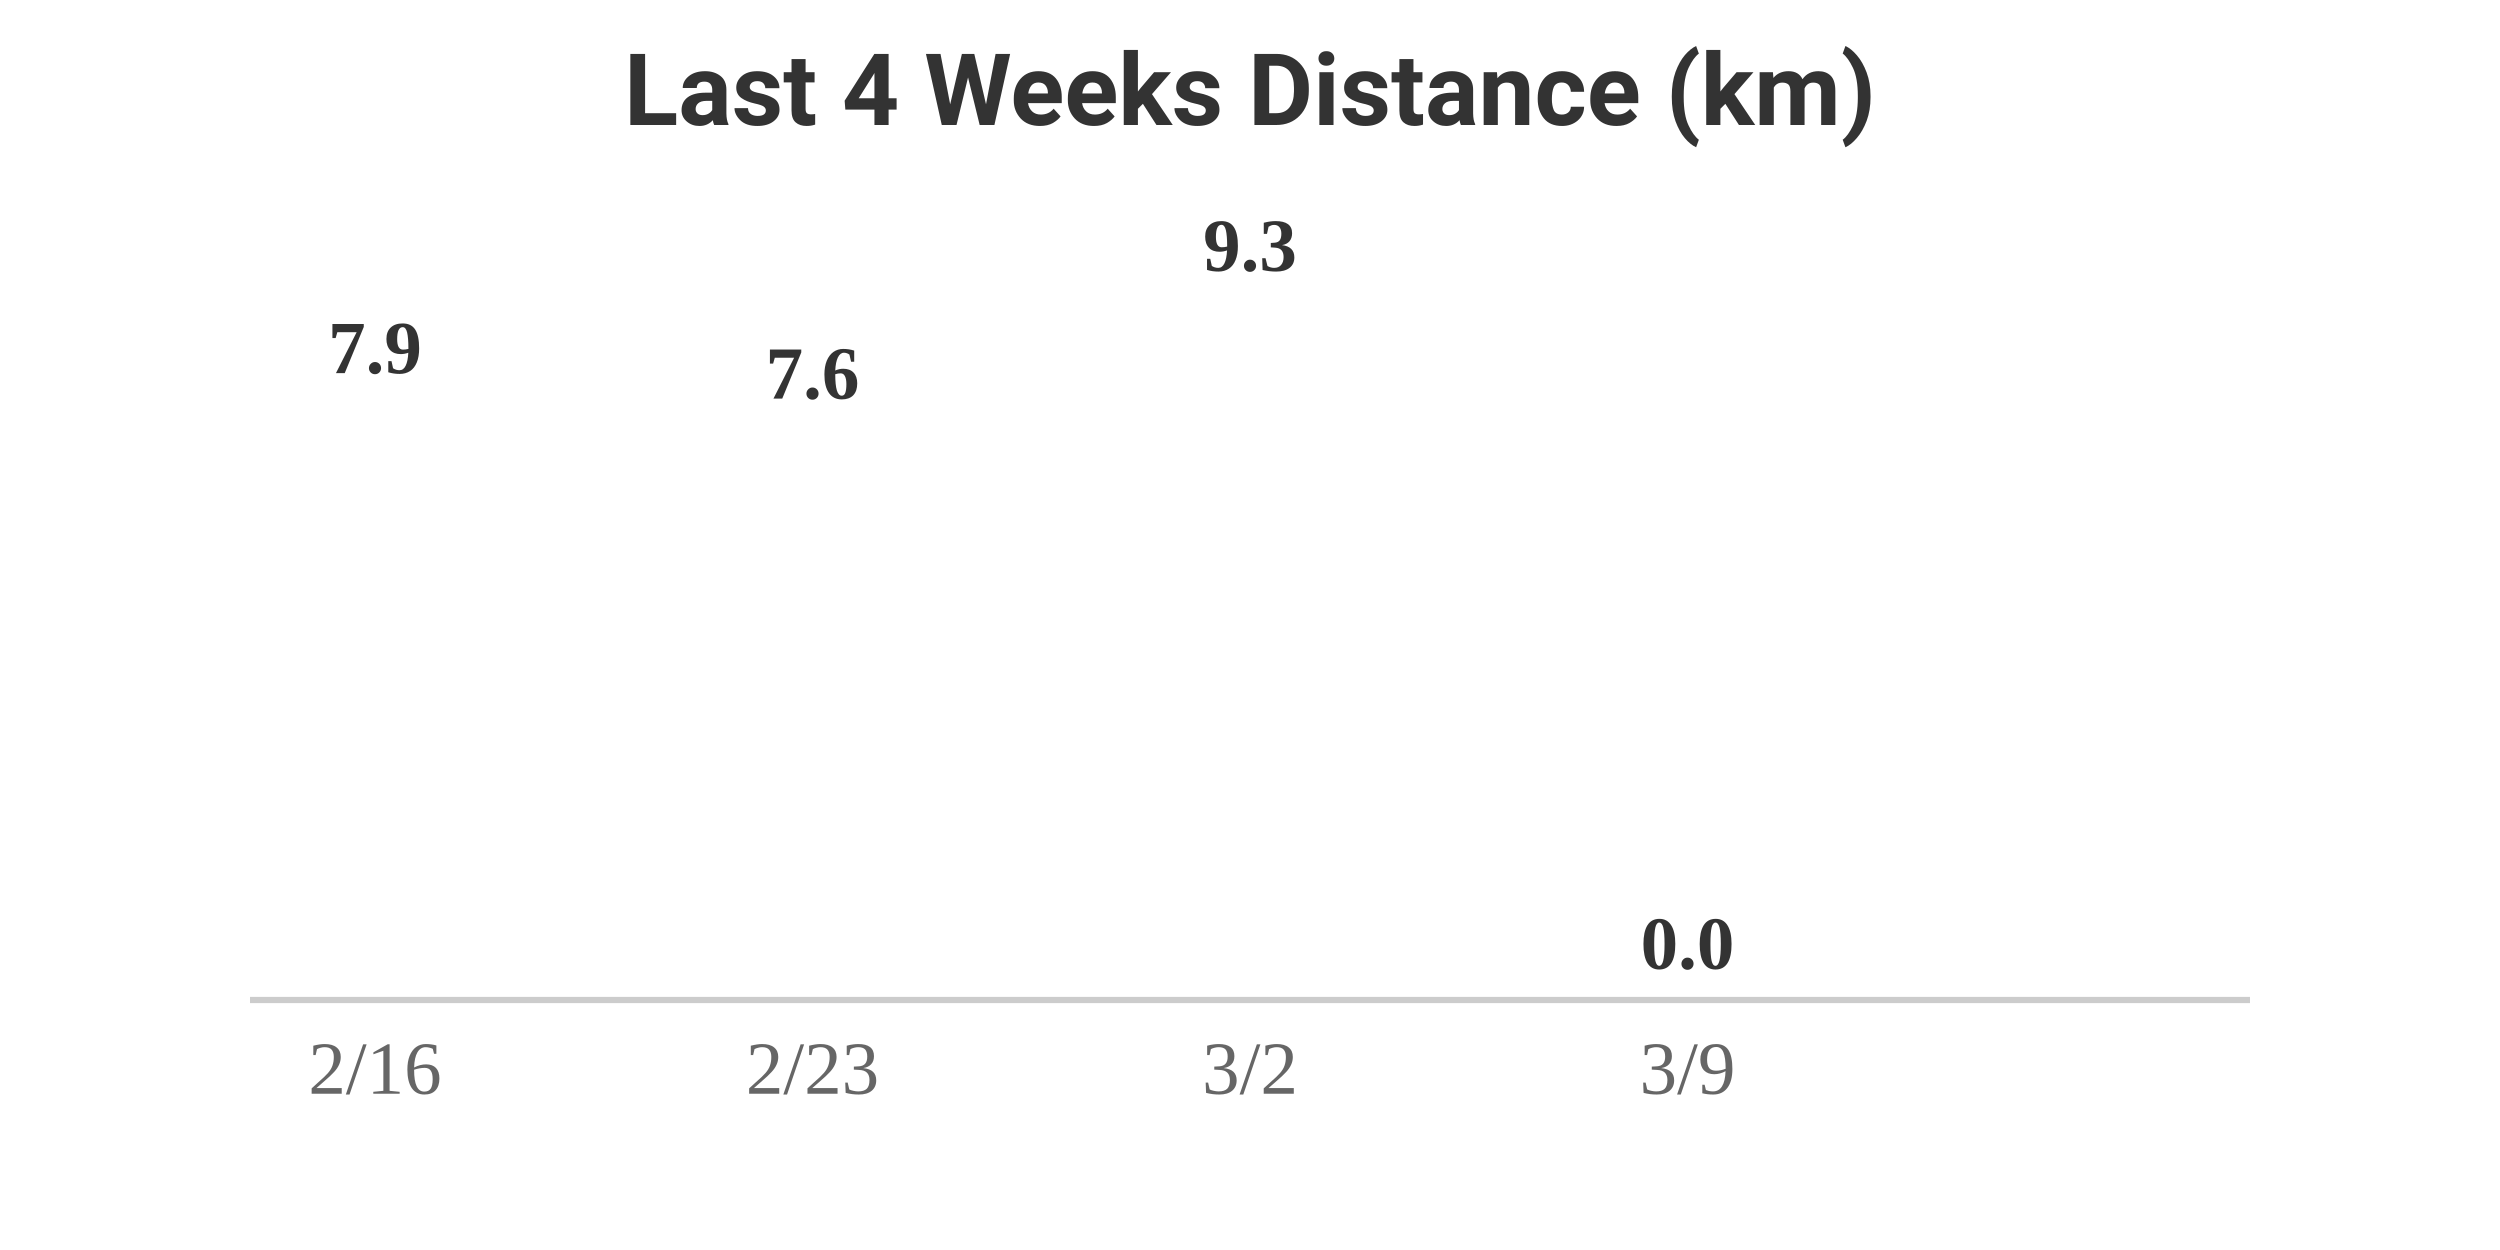
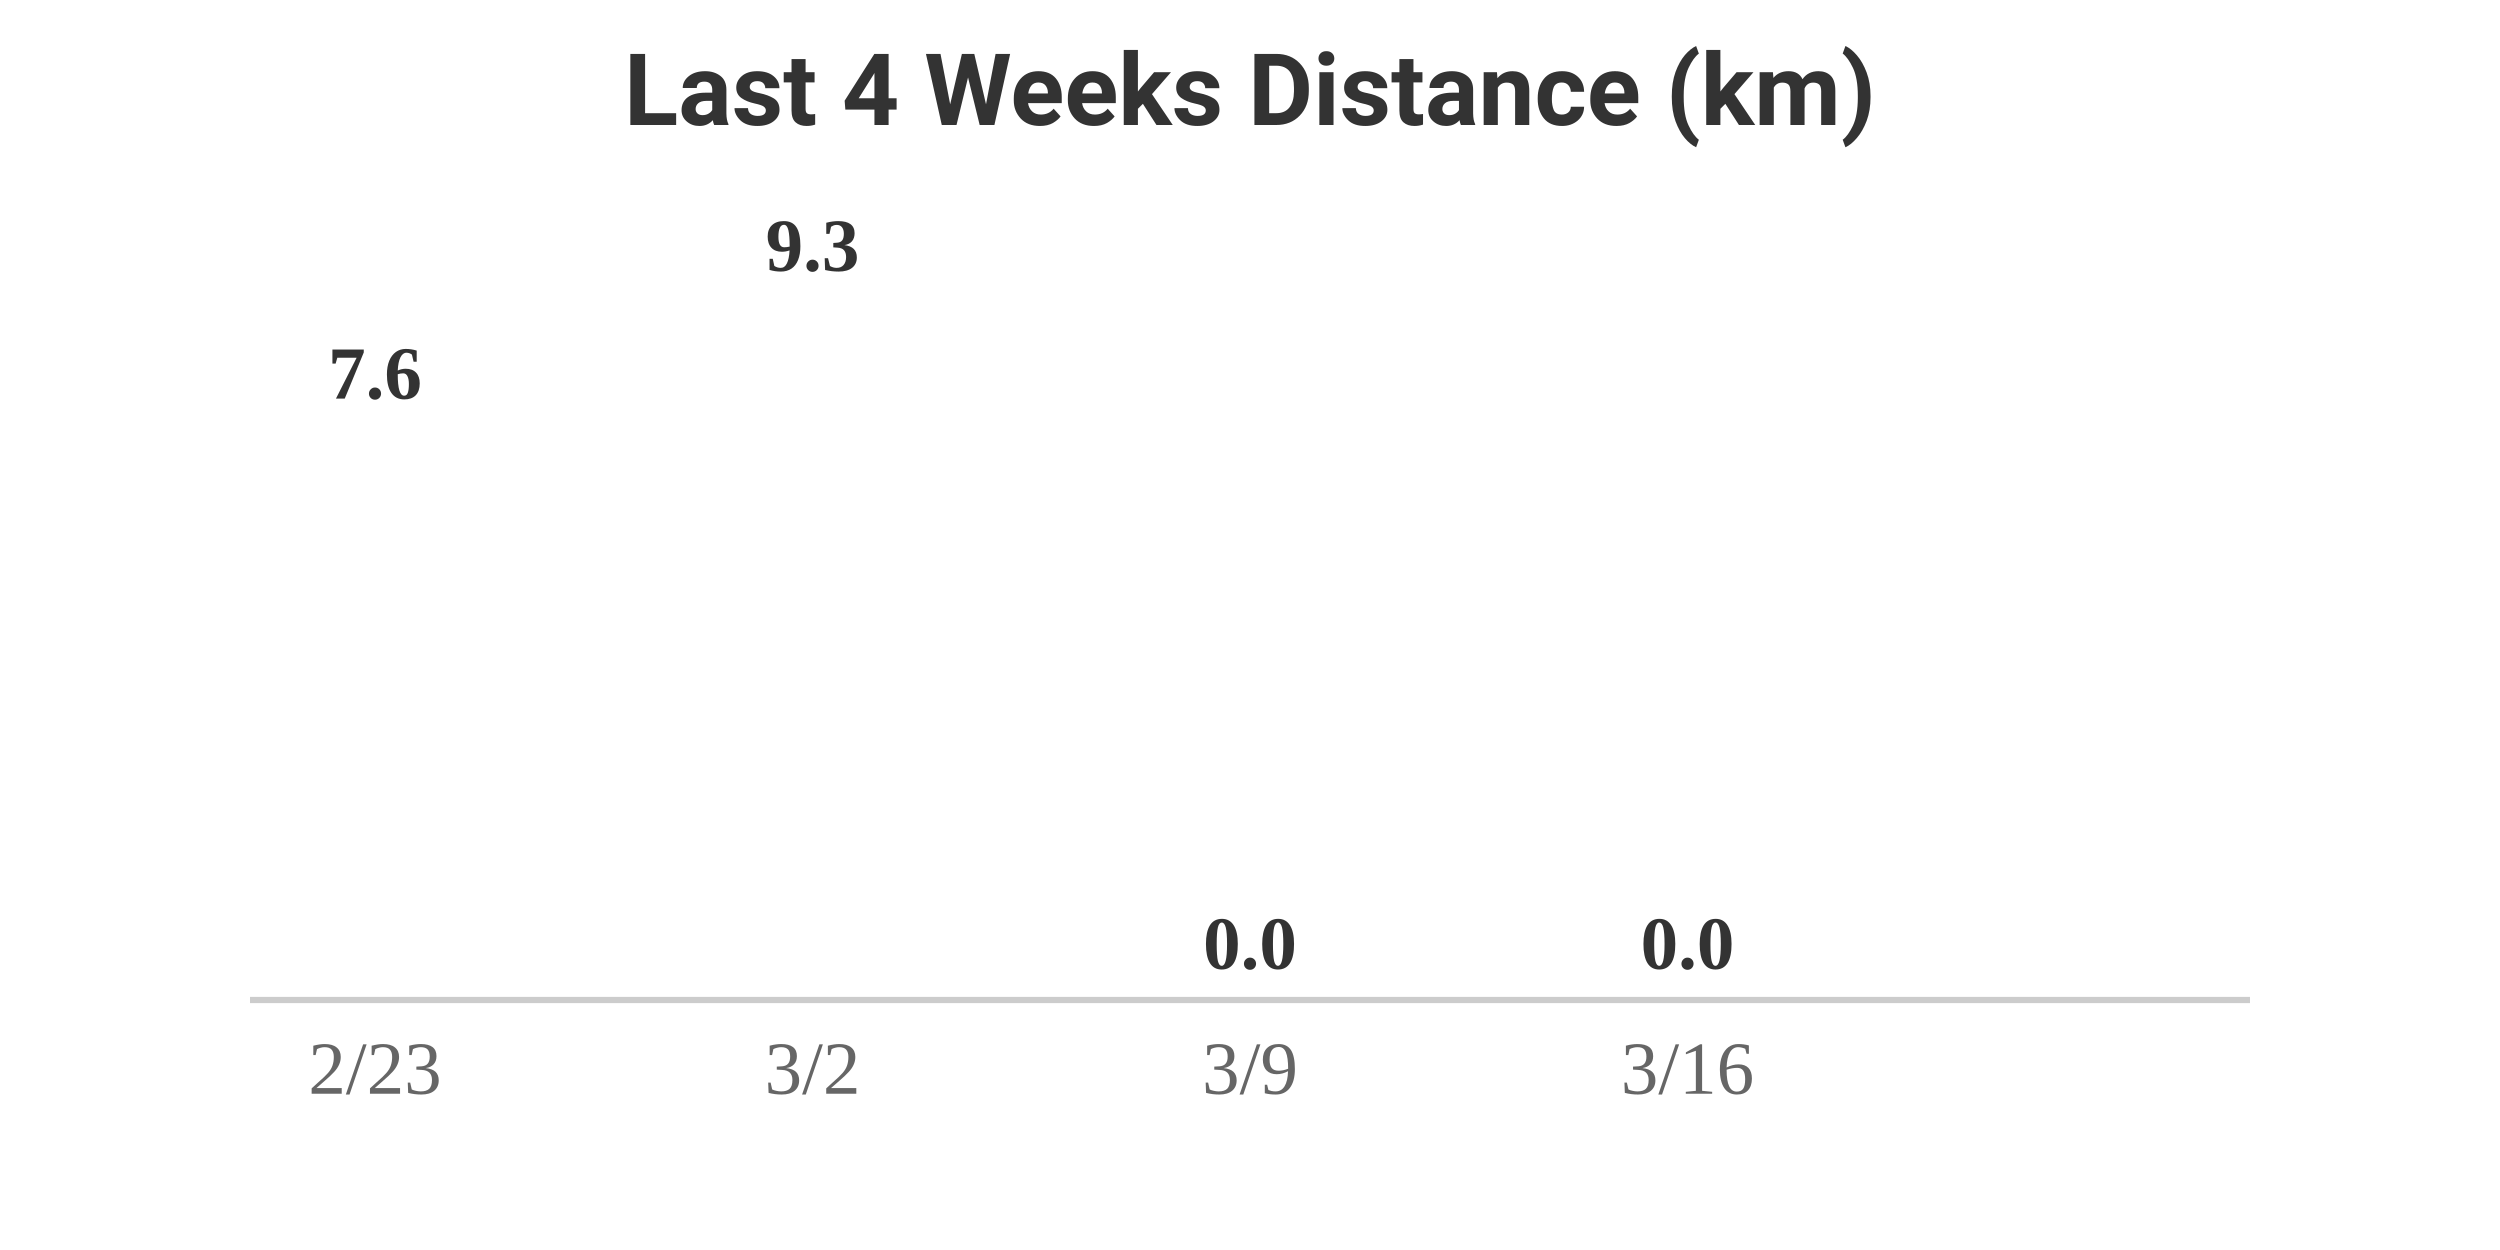
<svg xmlns="http://www.w3.org/2000/svg" width="400" height="200" viewBox="0 0 400 200">
  <style>
    .text { font-family: -apple-system, BlinkMacSystemFont, "Segoe UI", Roboto, Helvetica, Arial, sans-serif; }
    .title { font-size: 16px; font-weight: bold; fill: #333; }
    .label { font-size: 12px; fill: #666; }
    .value { font-size: 12px; font-weight: bold; fill: #333; }
    @media (prefers-color-scheme: dark) {
      .title { fill: #eee; }
      .label { fill: #aaa; }
      .value { fill: #eee; }
    }
  </style>
  <rect width="100%" height="100%" fill="none" />
  <text x="200" y="20" text-anchor="middle" class="title text">Last 4 Weeks Distance (km)</text>
  <g transform="translate(40, 0)">
-     <text x="20" y="59.703" text-anchor="middle" class="value">7.9</text>
-     <rect y="160" width="40" height="0" fill="#FC4C02" rx="4">
-       <animate attributeName="height" from="0" to="95.297" dur="0.8s" begin="0s" fill="freeze" calcMode="spline" keySplines="0.25 0.1 0.25 1" />
-       <animate attributeName="y" from="160" to="64.703" dur="0.8s" begin="0s" fill="freeze" calcMode="spline" keySplines="0.25 0.1 0.25 1" />
-     </rect>
-     <text x="20" y="175" text-anchor="middle" class="label">2/16</text>
-   </g>
-   <g transform="translate(110, 0)">
    <text x="20" y="63.781" text-anchor="middle" class="value">7.6</text>
    <rect y="160" width="40" height="0" fill="#FC4C02" rx="4">
-       <animate attributeName="height" from="0" to="91.219" dur="0.8s" begin="0.2s" fill="freeze" calcMode="spline" keySplines="0.25 0.1 0.25 1" />
-       <animate attributeName="y" from="160" to="68.781" dur="0.8s" begin="0.2s" fill="freeze" calcMode="spline" keySplines="0.25 0.1 0.25 1" />
+       <animate attributeName="height" from="0" to="91.219" dur="0.8s" begin="0s" fill="freeze" calcMode="spline" keySplines="0.25 0.1 0.25 1" />
+       <animate attributeName="y" from="160" to="68.781" dur="0.8s" begin="0s" fill="freeze" calcMode="spline" keySplines="0.25 0.1 0.25 1" />
    </rect>
    <text x="20" y="175" text-anchor="middle" class="label">2/23</text>
  </g>
-   <g transform="translate(180, 0)">
+   <g transform="translate(110, 0)">
    <text x="20" y="43.33" text-anchor="middle" class="value">9.3</text>
    <rect y="160" width="40" height="0" fill="#FC4C02" rx="4">
-       <animate attributeName="height" from="0" to="111.67" dur="0.8s" begin="0.4s" fill="freeze" calcMode="spline" keySplines="0.25 0.1 0.25 1" />
-       <animate attributeName="y" from="160" to="48.33" dur="0.8s" begin="0.4s" fill="freeze" calcMode="spline" keySplines="0.25 0.1 0.25 1" />
+       <animate attributeName="height" from="0" to="111.67" dur="0.8s" begin="0.2s" fill="freeze" calcMode="spline" keySplines="0.25 0.1 0.25 1" />
+       <animate attributeName="y" from="160" to="48.33" dur="0.8s" begin="0.2s" fill="freeze" calcMode="spline" keySplines="0.25 0.1 0.25 1" />
    </rect>
    <text x="20" y="175" text-anchor="middle" class="label">3/2</text>
+   </g>
+   <g transform="translate(180, 0)">
+     <text x="20" y="155" text-anchor="middle" class="value">0.0</text>
+     <rect y="160" width="40" height="0" fill="#FC4C02" rx="4">
+       <animate attributeName="height" from="0" to="0" dur="0.8s" begin="0.4s" fill="freeze" calcMode="spline" keySplines="0.25 0.1 0.25 1" />
+       <animate attributeName="y" from="160" to="160" dur="0.8s" begin="0.4s" fill="freeze" calcMode="spline" keySplines="0.25 0.1 0.25 1" />
+     </rect>
+     <text x="20" y="175" text-anchor="middle" class="label">3/9</text>
  </g>
  <g transform="translate(250, 0)">
    <text x="20" y="155" text-anchor="middle" class="value">0.0</text>
    <rect y="160" width="40" height="0" fill="#FC4C02" rx="4">
      <animate attributeName="height" from="0" to="0" dur="0.8s" begin="0.6s" fill="freeze" calcMode="spline" keySplines="0.25 0.1 0.25 1" />
      <animate attributeName="y" from="160" to="160" dur="0.8s" begin="0.6s" fill="freeze" calcMode="spline" keySplines="0.25 0.1 0.25 1" />
    </rect>
-     <text x="20" y="175" text-anchor="middle" class="label">3/9</text>
+     <text x="20" y="175" text-anchor="middle" class="label">3/16</text>
  </g>
  <line x1="40" y1="160" x2="360" y2="160" stroke="#ccc" stroke-width="1" />
</svg>
